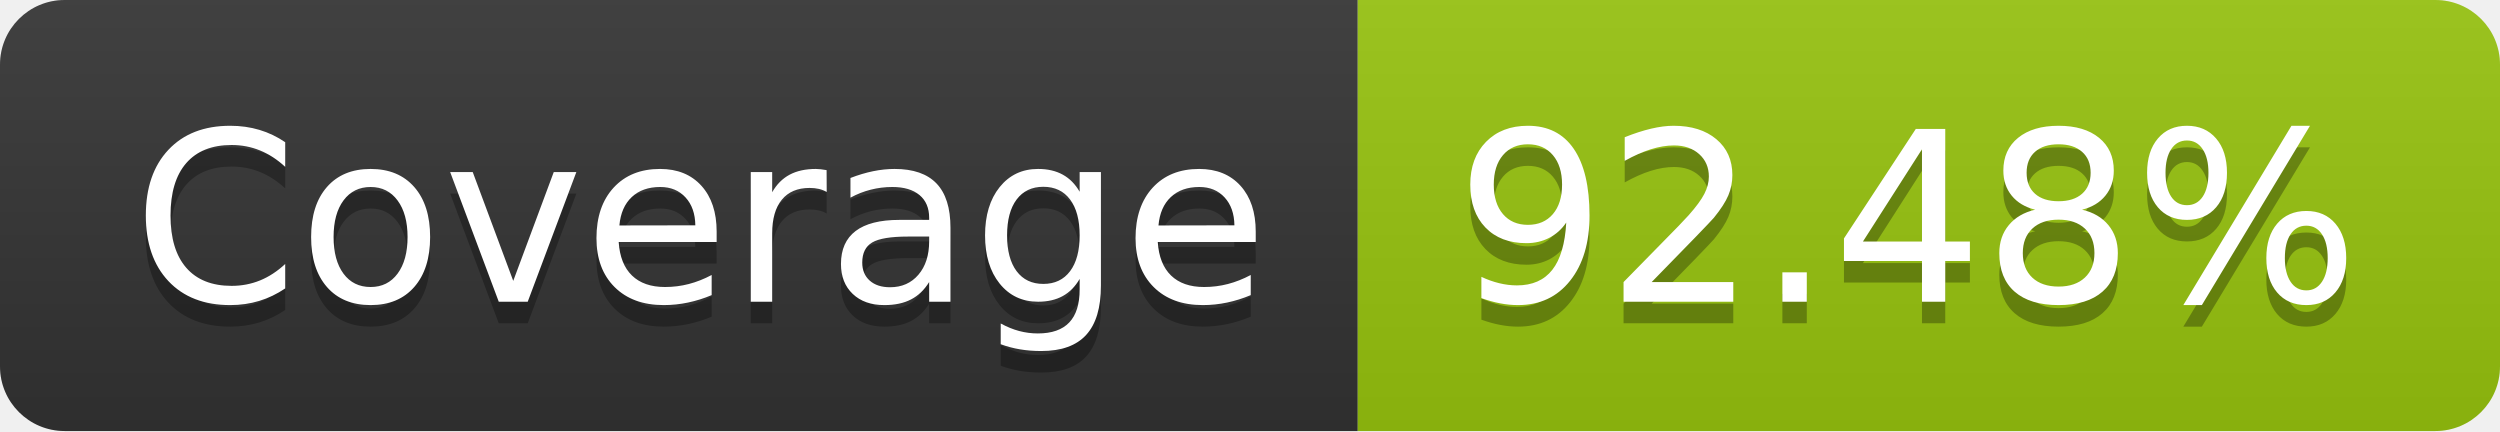
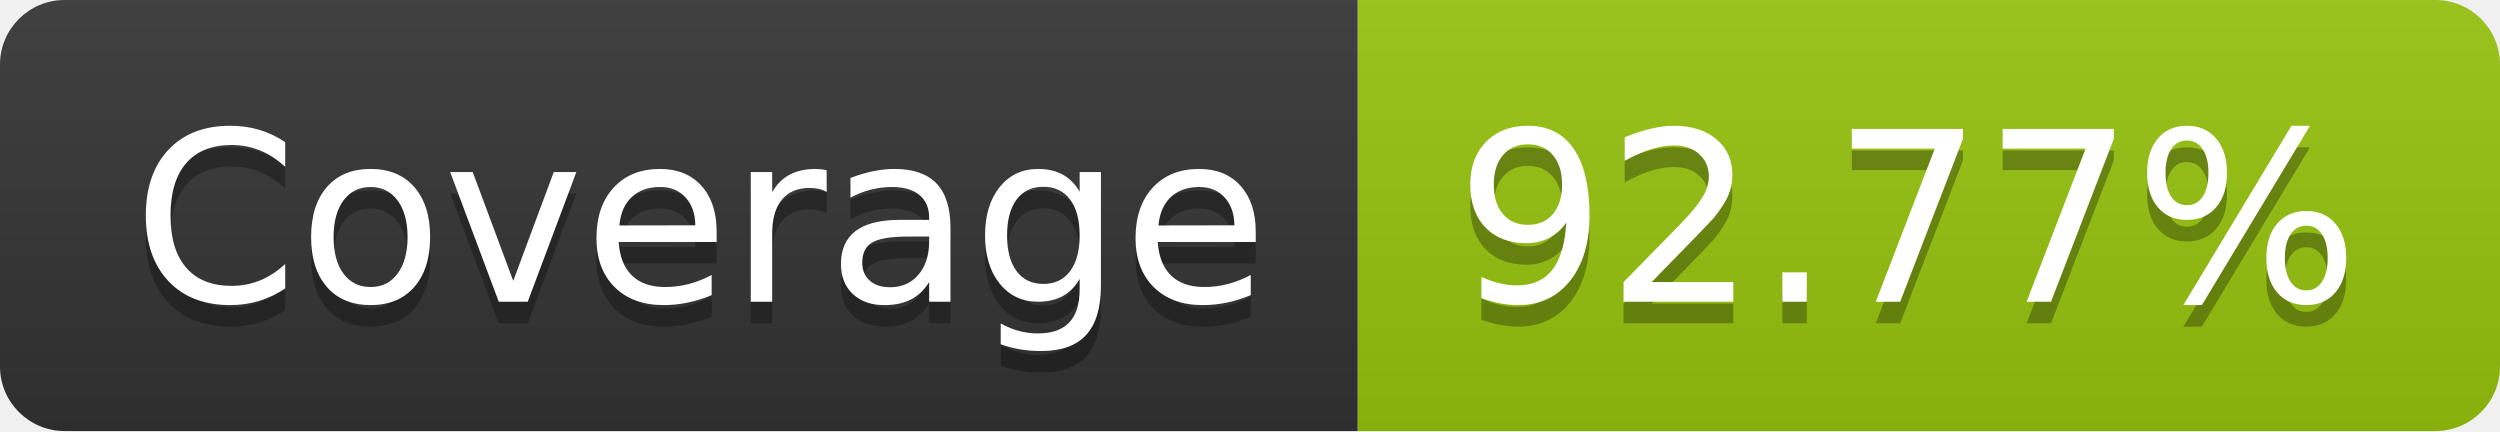
- <svg xmlns="http://www.w3.org/2000/svg" width="116" height="20" role="img" aria-label="Coverage: 92.48%">
+ <svg xmlns="http://www.w3.org/2000/svg" width="116" height="20" role="img" aria-label="Coverage: 92.77%">
  <linearGradient id="s" x2="0" y2="100%">
    <stop offset="0" stop-color="#bbb" stop-opacity=".1" />
    <stop offset="1" stop-opacity=".1" />
  </linearGradient>
  <clipPath id="r">
    <rect width="116" height="20" rx="3" fill="#fff" />
  </clipPath>
  <g clip-path="url(#r)">
    <rect width="63" height="20" fill="#333" />
    <rect x="63" width="53" height="20" fill="#97c40f" />
    <rect width="116" height="20" fill="url(#s)" />
  </g>
  <g fill="#fff" text-anchor="middle" font-family="Verdana,Geneva,DejaVu Sans,sans-serif" text-rendering="geometricPrecision" font-size="110">
    <text aria-hidden="true" x="325" y="150" fill="#010101" fill-opacity=".3" transform="scale(.1)" textLength="530">Coverage</text>
    <text x="325" y="140" transform="scale(.1)" fill="#fff" textLength="530">Coverage</text>
-     <text aria-hidden="true" x="885" y="150" fill="#010101" fill-opacity=".3" transform="scale(.1)" textLength="430">92.48%</text>
-     <text x="885" y="140" transform="scale(.1)" fill="#fff" textLength="430">92.48%</text>
+     <text aria-hidden="true" x="885" y="150" fill="#010101" fill-opacity=".3" transform="scale(.1)" textLength="430">92.77%</text>
+     <text x="885" y="140" transform="scale(.1)" fill="#fff" textLength="430">92.77%</text>
  </g>
</svg>
